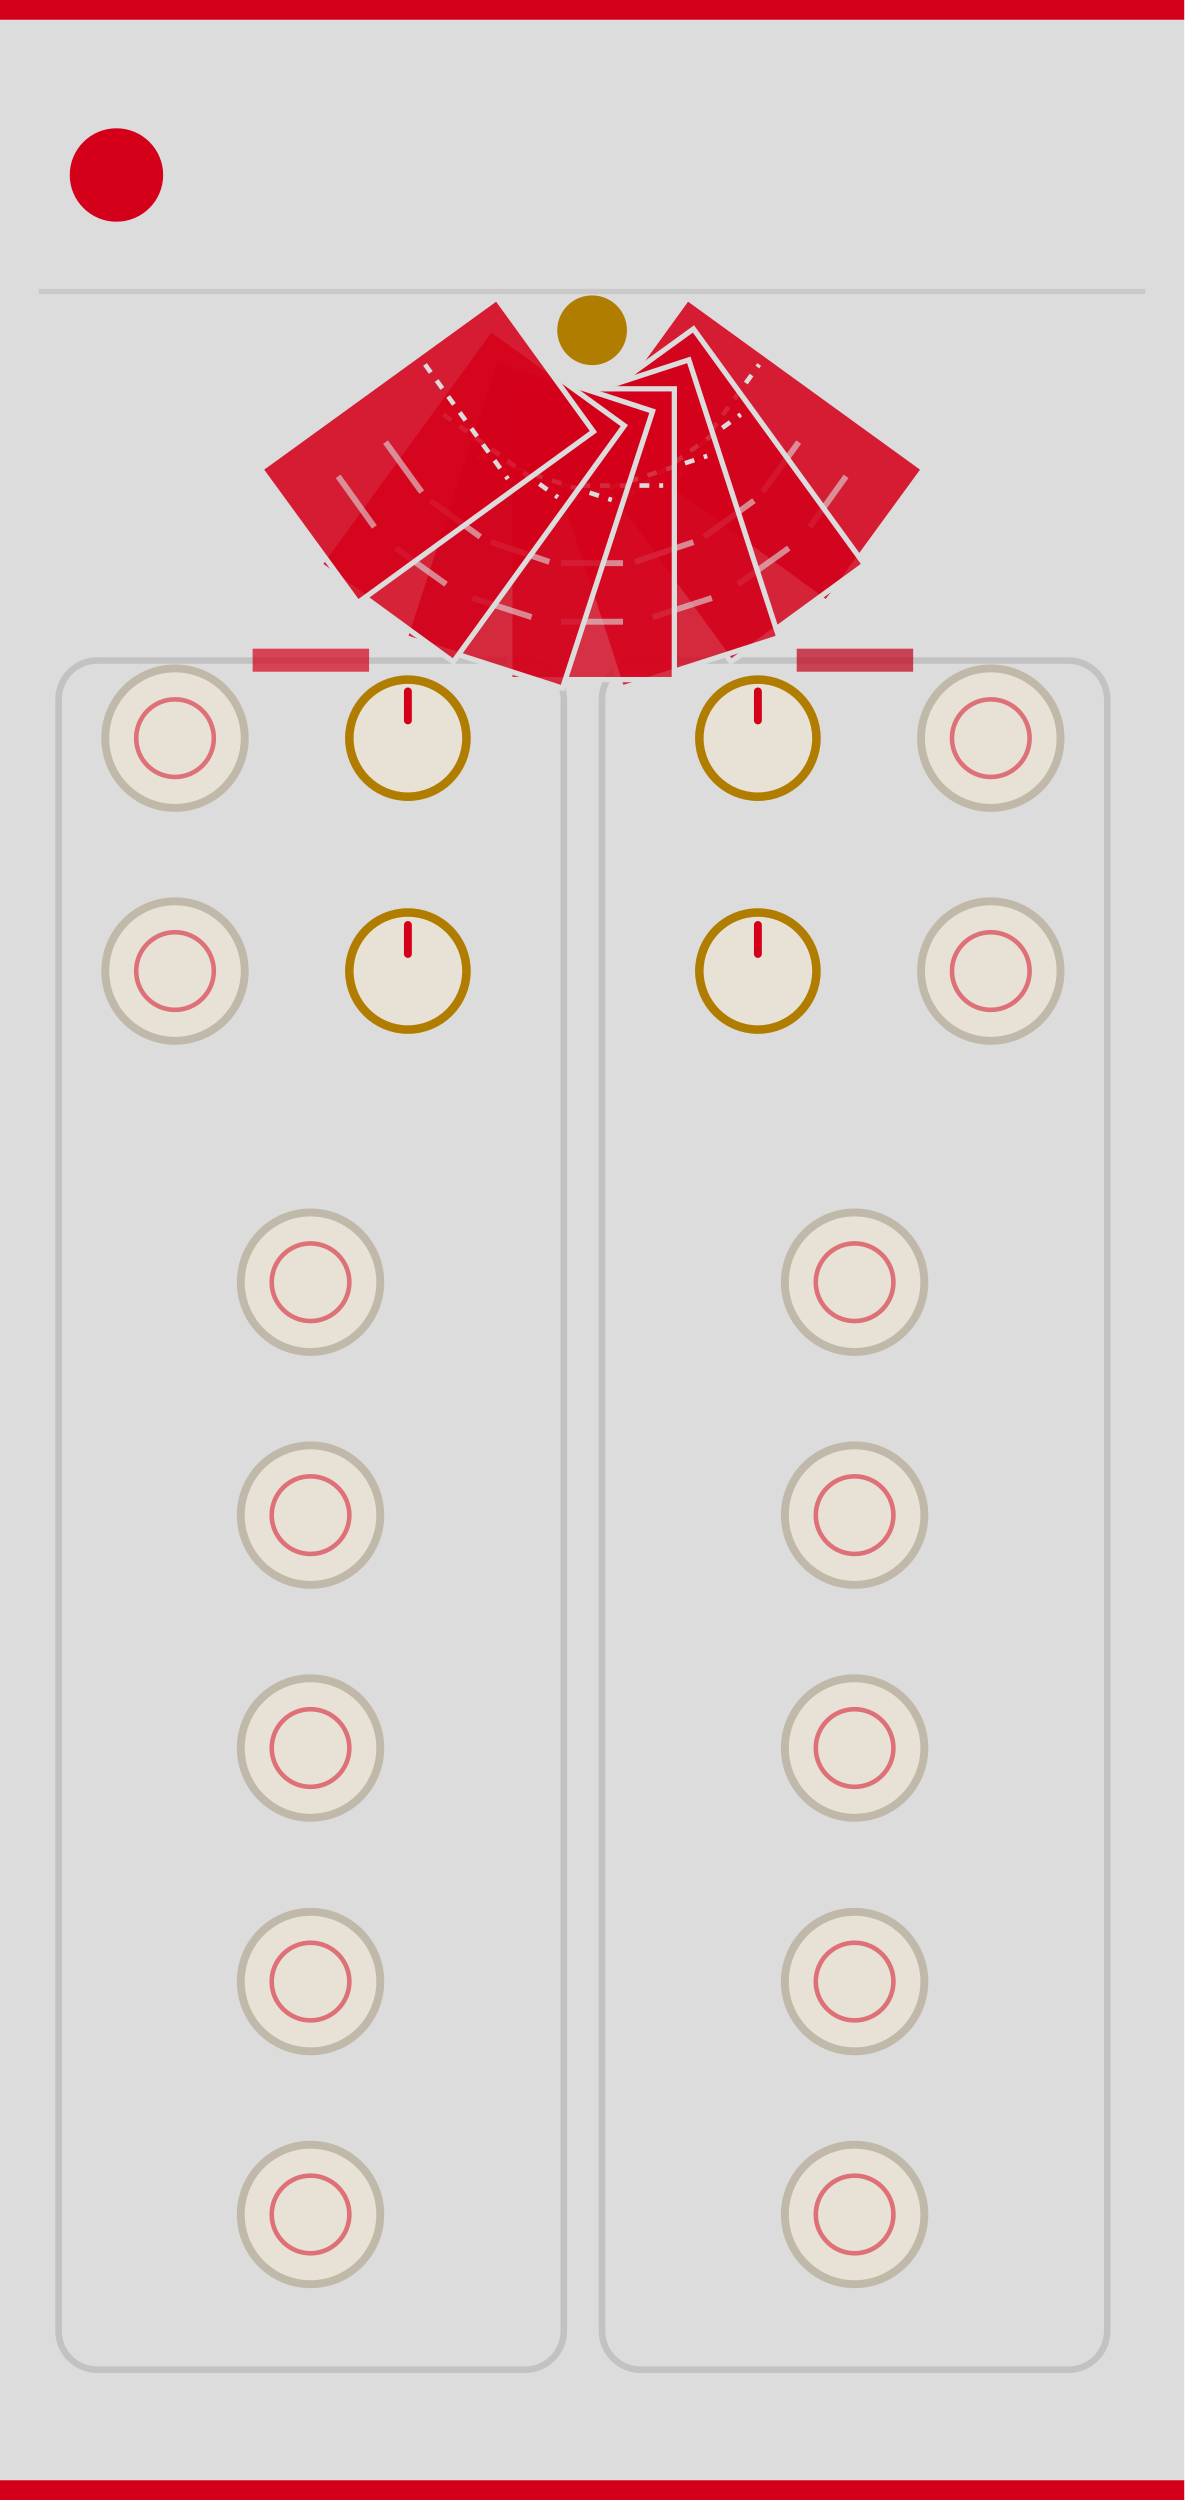
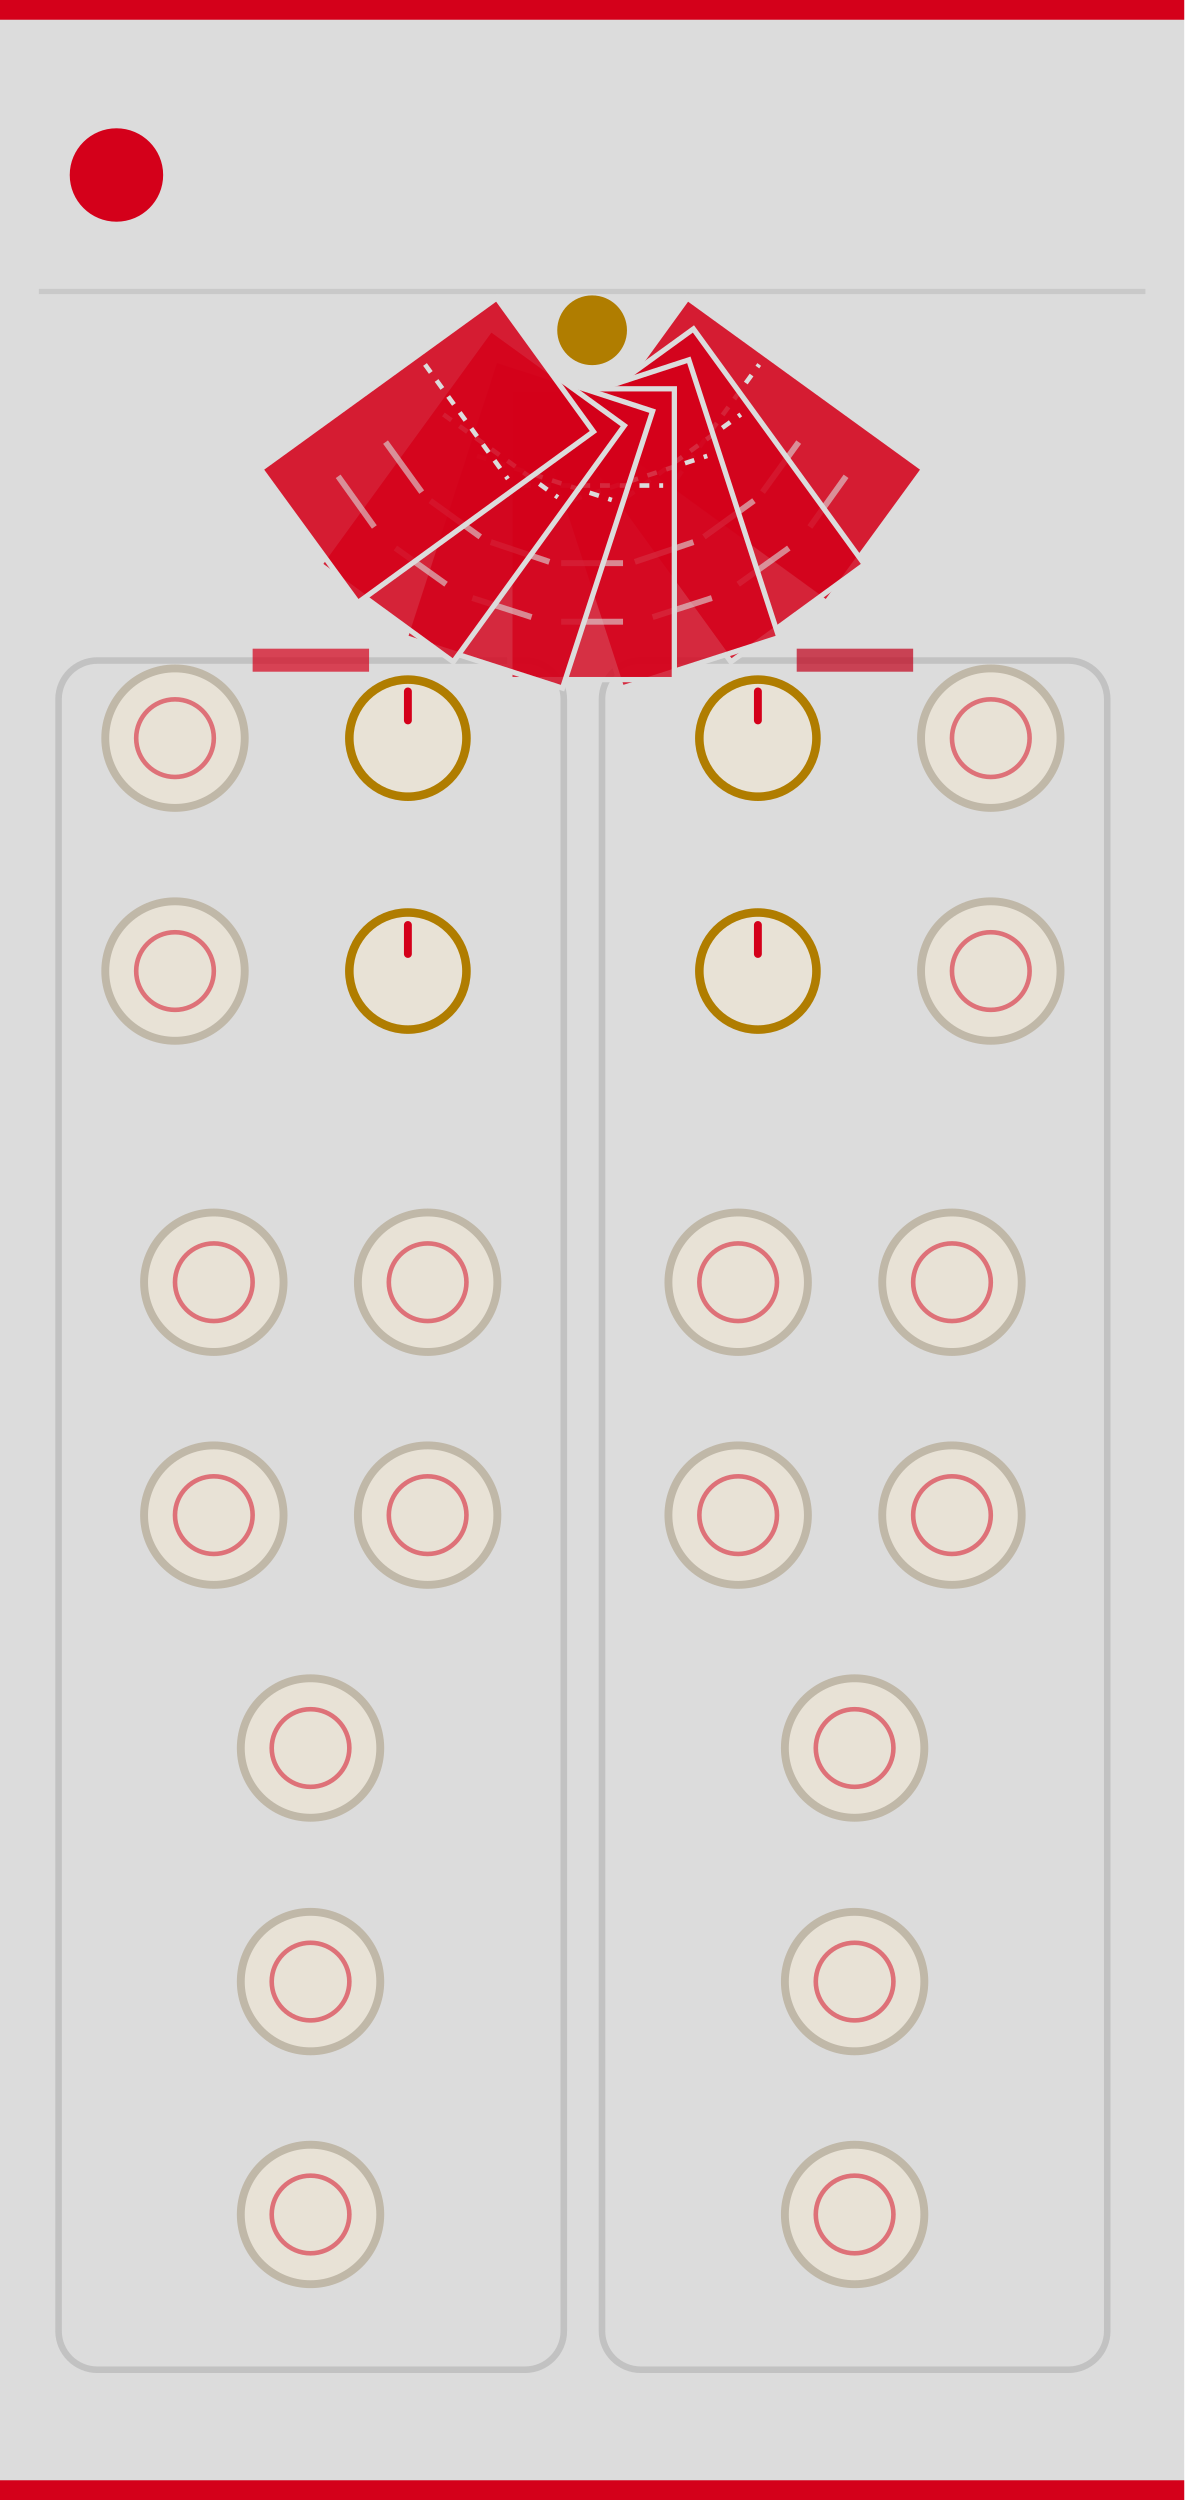
<svg xmlns="http://www.w3.org/2000/svg" width="180" height="380" viewBox="0 0 180 380">
  <rect width="180" height="380" fill="#dcdcdc" />
  <rect x="0" y="0" width="180" height="3" fill="#d4001a" />
  <rect x="0" y="377" width="180" height="3" fill="#d4001a" />
  <circle cx="17.7" cy="26.6" r="7.1" fill="#d4001a" />
  <line x1="5.9" y1="44.3" x2="174.1" y2="44.3" stroke="#bcbcbc" stroke-width="0.8" stroke-opacity="0.6" />
  <rect x="8.9" y="100.4" width="76.8" height="259.8" rx="5.9" fill="none" stroke="#bcbcbc" stroke-width="1.0" stroke-opacity="0.8" />
  <rect x="91.5" y="100.4" width="76.8" height="259.8" rx="5.9" fill="none" stroke="#bcbcbc" stroke-width="1.0" stroke-opacity="0.8" />
  <rect x="38.4" y="98.6" width="17.7" height="3.5" fill="#d4001a" opacity="0.7" />
  <rect x="121.1" y="98.6" width="17.7" height="3.5" fill="#c0001a" opacity="0.7" />
  <g>
    <path d="M 89.8 65.6 L 104.5 45.3 L 140.4 71.3 L 125.6 91.6 Z" fill="#d4001a" fill-opacity="0.87" stroke="#dcdcdc" stroke-width="0.8" />
    <line x1="102.8" y1="72.8" x2="115.4" y2="55.4" stroke="#dcdcdc" stroke-width="0.7" stroke-dasharray="1.5,1.5" />
    <line x1="115.9" y1="74.8" x2="121.4" y2="67.2" stroke="#dcdcdc" stroke-width="0.9" stroke-opacity="0.6" />
    <line x1="123.1" y1="80.1" x2="128.6" y2="72.4" stroke="#dcdcdc" stroke-width="0.9" stroke-opacity="0.6" />
    <path d="M 85.1 64.7 L 105.4 50.0 L 131.4 85.8 L 111.1 100.6 Z" fill="#d4001a" fill-opacity="0.84" stroke="#dcdcdc" stroke-width="0.8" />
    <line x1="95.2" y1="75.6" x2="112.6" y2="63.0" stroke="#dcdcdc" stroke-width="0.7" stroke-dasharray="1.5,1.5" />
    <line x1="107.0" y1="81.6" x2="114.6" y2="76.1" stroke="#dcdcdc" stroke-width="0.9" stroke-opacity="0.6" />
    <line x1="112.2" y1="88.8" x2="119.9" y2="83.3" stroke="#dcdcdc" stroke-width="0.9" stroke-opacity="0.6" />
    <path d="M 80.8 62.5 L 104.7 54.7 L 118.4 96.9 L 94.5 104.6 Z" fill="#d4001a" fill-opacity="0.81" stroke="#dcdcdc" stroke-width="0.8" />
    <line x1="87.0" y1="76.0" x2="107.5" y2="69.3" stroke="#dcdcdc" stroke-width="0.7" stroke-dasharray="1.5,1.5" />
    <line x1="96.5" y1="85.4" x2="105.4" y2="82.4" stroke="#dcdcdc" stroke-width="0.9" stroke-opacity="0.6" />
    <line x1="99.2" y1="93.8" x2="108.2" y2="90.9" stroke="#dcdcdc" stroke-width="0.9" stroke-opacity="0.6" />
    <path d="M 77.5 59.1 L 102.5 59.1 L 102.5 103.3 L 77.5 103.3 Z" fill="#d4001a" fill-opacity="0.78" stroke="#dcdcdc" stroke-width="0.8" />
    <line x1="79.2" y1="73.8" x2="100.8" y2="73.8" stroke="#dcdcdc" stroke-width="0.7" stroke-dasharray="1.5,1.5" />
    <line x1="85.3" y1="85.6" x2="94.7" y2="85.6" stroke="#dcdcdc" stroke-width="0.9" stroke-opacity="0.6" />
    <line x1="85.3" y1="94.5" x2="94.7" y2="94.5" stroke="#dcdcdc" stroke-width="0.9" stroke-opacity="0.6" />
    <path d="M 75.3 54.7 L 99.2 62.5 L 85.5 104.6 L 61.6 96.9 Z" fill="#d4001a" fill-opacity="0.81" stroke="#dcdcdc" stroke-width="0.8" />
    <line x1="72.5" y1="69.3" x2="93.0" y2="76.0" stroke="#dcdcdc" stroke-width="0.7" stroke-dasharray="1.5,1.5" />
    <line x1="74.6" y1="82.4" x2="83.5" y2="85.4" stroke="#dcdcdc" stroke-width="0.9" stroke-opacity="0.6" />
    <line x1="71.8" y1="90.9" x2="80.8" y2="93.8" stroke="#dcdcdc" stroke-width="0.9" stroke-opacity="0.6" />
    <path d="M 74.6 50.0 L 94.9 64.7 L 68.9 100.6 L 48.6 85.8 Z" fill="#d4001a" fill-opacity="0.84" stroke="#dcdcdc" stroke-width="0.8" />
    <line x1="67.4" y1="63.0" x2="84.8" y2="75.6" stroke="#dcdcdc" stroke-width="0.7" stroke-dasharray="1.5,1.5" />
    <line x1="65.4" y1="76.1" x2="73.0" y2="81.6" stroke="#dcdcdc" stroke-width="0.9" stroke-opacity="0.6" />
    <line x1="60.1" y1="83.3" x2="67.8" y2="88.8" stroke="#dcdcdc" stroke-width="0.9" stroke-opacity="0.6" />
    <path d="M 75.5 45.3 L 90.2 65.6 L 54.4 91.6 L 39.6 71.3 Z" fill="#d4001a" fill-opacity="0.87" stroke="#dcdcdc" stroke-width="0.8" />
    <line x1="64.6" y1="55.4" x2="77.2" y2="72.8" stroke="#dcdcdc" stroke-width="0.7" stroke-dasharray="1.5,1.5" />
    <line x1="58.6" y1="67.2" x2="64.1" y2="74.8" stroke="#dcdcdc" stroke-width="0.9" stroke-opacity="0.6" />
    <line x1="51.4" y1="72.4" x2="56.9" y2="80.1" stroke="#dcdcdc" stroke-width="0.9" stroke-opacity="0.6" />
    <circle cx="90.0" cy="50.2" r="5.3" fill="#b07d00" />
  </g>
  <g id="components">
    <circle id="input_CAUSEWAY_SLEW_R_CV" cx="26.6" cy="112.2" r="10.6" fill="#e8e2d6" stroke="#c0b8a8" stroke-width="1.2" />
    <circle cx="26.6" cy="112.2" r="5.9" fill="none" stroke="#d4001a" stroke-width="0.7" opacity="0.5" />
    <circle id="param_CAUSEWAY_SLEW_R_ATT" cx="62.0" cy="112.2" r="8.9" fill="#e8e2d6" stroke="#b07d00" stroke-width="1.3" />
    <line x1="62.0" y1="109.5" x2="62.0" y2="105.1" stroke="#d4001a" stroke-width="1.2" stroke-linecap="round" />
    <circle id="param_CAUSEWAY_SLEW_M_ATT" cx="115.2" cy="112.2" r="8.9" fill="#e8e2d6" stroke="#b07d00" stroke-width="1.3" />
    <line x1="115.2" y1="109.5" x2="115.2" y2="105.1" stroke="#d4001a" stroke-width="1.2" stroke-linecap="round" />
    <circle id="input_CAUSEWAY_SLEW_M_CV" cx="150.6" cy="112.2" r="10.6" fill="#e8e2d6" stroke="#c0b8a8" stroke-width="1.2" />
    <circle cx="150.6" cy="112.2" r="5.9" fill="none" stroke="#d4001a" stroke-width="0.7" opacity="0.5" />
    <circle id="input_CAUSEWAY_MIX_R_CV" cx="26.6" cy="147.6" r="10.6" fill="#e8e2d6" stroke="#c0b8a8" stroke-width="1.2" />
    <circle cx="26.6" cy="147.6" r="5.9" fill="none" stroke="#d4001a" stroke-width="0.7" opacity="0.5" />
    <circle id="param_CAUSEWAY_MIX_R_ATT" cx="62.0" cy="147.6" r="8.9" fill="#e8e2d6" stroke="#b07d00" stroke-width="1.3" />
    <line x1="62.0" y1="145.0" x2="62.0" y2="140.6" stroke="#d4001a" stroke-width="1.2" stroke-linecap="round" />
    <circle id="param_CAUSEWAY_MIX_M_ATT" cx="115.2" cy="147.6" r="8.9" fill="#e8e2d6" stroke="#b07d00" stroke-width="1.3" />
    <line x1="115.2" y1="145.0" x2="115.2" y2="140.6" stroke="#d4001a" stroke-width="1.2" stroke-linecap="round" />
    <circle id="input_CAUSEWAY_MIX_M_CV" cx="150.6" cy="147.6" r="10.6" fill="#e8e2d6" stroke="#c0b8a8" stroke-width="1.2" />
    <circle cx="150.6" cy="147.6" r="5.9" fill="none" stroke="#d4001a" stroke-width="0.7" opacity="0.5" />
-     <circle id="input_CAUSEWAY_GATE_TRIAL_R" cx="47.2" cy="194.9" r="10.6" fill="#e8e2d6" stroke="#c0b8a8" stroke-width="1.2" />
-     <circle cx="47.2" cy="194.9" r="5.9" fill="none" stroke="#d4001a" stroke-width="0.7" opacity="0.5" />
-     <circle id="input_CAUSEWAY_GATE_TRIAL_M" cx="129.9" cy="194.9" r="10.6" fill="#e8e2d6" stroke="#c0b8a8" stroke-width="1.2" />
-     <circle cx="129.9" cy="194.9" r="5.9" fill="none" stroke="#d4001a" stroke-width="0.7" opacity="0.5" />
-     <circle id="input_CAUSEWAY_GATE_REDICE_R" cx="47.2" cy="230.3" r="10.6" fill="#e8e2d6" stroke="#c0b8a8" stroke-width="1.2" />
-     <circle cx="47.2" cy="230.3" r="5.9" fill="none" stroke="#d4001a" stroke-width="0.7" opacity="0.5" />
-     <circle id="input_CAUSEWAY_GATE_REDICE_M" cx="129.9" cy="230.3" r="10.6" fill="#e8e2d6" stroke="#c0b8a8" stroke-width="1.2" />
-     <circle cx="129.9" cy="230.3" r="5.9" fill="none" stroke="#d4001a" stroke-width="0.7" opacity="0.5" />
+     <circle id="input_CAUSEWAY_GATE_TRIAL_R" cx="32.5" cy="194.9" r="10.6" fill="#e8e2d6" stroke="#c0b8a8" stroke-width="1.2" />
+     <circle cx="32.5" cy="194.9" r="5.9" fill="none" stroke="#d4001a" stroke-width="0.7" opacity="0.5" />
+     <circle id="input_CAUSEWAY_GATE_TRIAL_M" cx="144.7" cy="194.9" r="10.6" fill="#e8e2d6" stroke="#c0b8a8" stroke-width="1.2" />
+     <circle cx="144.7" cy="194.9" r="5.9" fill="none" stroke="#d4001a" stroke-width="0.7" opacity="0.5" />
+     <circle id="input_CAUSEWAY_GATE_REDICE_R" cx="32.5" cy="230.3" r="10.6" fill="#e8e2d6" stroke="#c0b8a8" stroke-width="1.2" />
+     <circle cx="32.5" cy="230.3" r="5.9" fill="none" stroke="#d4001a" stroke-width="0.7" opacity="0.5" />
+     <circle id="input_CAUSEWAY_GATE_REDICE_M" cx="144.7" cy="230.3" r="10.6" fill="#e8e2d6" stroke="#c0b8a8" stroke-width="1.2" />
+     <circle cx="144.7" cy="230.3" r="5.9" fill="none" stroke="#d4001a" stroke-width="0.7" opacity="0.5" />
+     <circle id="input_CAUSEWAY_GATE_LASTTRIAL_R" cx="65.0" cy="194.9" r="10.6" fill="#e8e2d6" stroke="#c0b8a8" stroke-width="1.2" />
+     <circle cx="65.0" cy="194.9" r="5.9" fill="none" stroke="#d4001a" stroke-width="0.7" opacity="0.5" />
+     <circle id="input_CAUSEWAY_GATE_LASTTRIAL_M" cx="112.2" cy="194.9" r="10.6" fill="#e8e2d6" stroke="#c0b8a8" stroke-width="1.2" />
+     <circle cx="112.2" cy="194.9" r="5.9" fill="none" stroke="#d4001a" stroke-width="0.7" opacity="0.5" />
+     <circle id="input_CAUSEWAY_GATE_LASTDICE_R" cx="65.0" cy="230.3" r="10.6" fill="#e8e2d6" stroke="#c0b8a8" stroke-width="1.2" />
+     <circle cx="65.0" cy="230.3" r="5.9" fill="none" stroke="#d4001a" stroke-width="0.7" opacity="0.5" />
+     <circle id="input_CAUSEWAY_GATE_LASTDICE_M" cx="112.2" cy="230.3" r="10.6" fill="#e8e2d6" stroke="#c0b8a8" stroke-width="1.2" />
+     <circle cx="112.2" cy="230.3" r="5.9" fill="none" stroke="#d4001a" stroke-width="0.7" opacity="0.5" />
    <circle id="input_CAUSEWAY_GATE_LIVESRC_R" cx="47.2" cy="265.7" r="10.6" fill="#e8e2d6" stroke="#c0b8a8" stroke-width="1.2" />
    <circle cx="47.2" cy="265.7" r="5.9" fill="none" stroke="#d4001a" stroke-width="0.7" opacity="0.5" />
    <circle id="input_CAUSEWAY_GATE_LIVESRC_M" cx="129.9" cy="265.7" r="10.6" fill="#e8e2d6" stroke="#c0b8a8" stroke-width="1.2" />
    <circle cx="129.9" cy="265.7" r="5.9" fill="none" stroke="#d4001a" stroke-width="0.7" opacity="0.5" />
    <circle id="input_CAUSEWAY_GATE_LIVESTATIC_R" cx="47.2" cy="301.2" r="10.6" fill="#e8e2d6" stroke="#c0b8a8" stroke-width="1.2" />
    <circle cx="47.2" cy="301.2" r="5.9" fill="none" stroke="#d4001a" stroke-width="0.7" opacity="0.5" />
    <circle id="input_CAUSEWAY_GATE_LIVESTATIC_M" cx="129.9" cy="301.2" r="10.6" fill="#e8e2d6" stroke="#c0b8a8" stroke-width="1.2" />
    <circle cx="129.9" cy="301.2" r="5.9" fill="none" stroke="#d4001a" stroke-width="0.7" opacity="0.5" />
    <circle id="input_CAUSEWAY_GATE_RESEED_ROLL" cx="47.2" cy="336.6" r="10.6" fill="#e8e2d6" stroke="#c0b8a8" stroke-width="1.2" />
    <circle cx="47.2" cy="336.6" r="5.9" fill="none" stroke="#d4001a" stroke-width="0.7" opacity="0.5" />
    <circle id="input_CAUSEWAY_GATE_RESEED_RESTART" cx="129.9" cy="336.6" r="10.6" fill="#e8e2d6" stroke="#c0b8a8" stroke-width="1.2" />
    <circle cx="129.9" cy="336.6" r="5.9" fill="none" stroke="#d4001a" stroke-width="0.7" opacity="0.5" />
  </g>
</svg>
